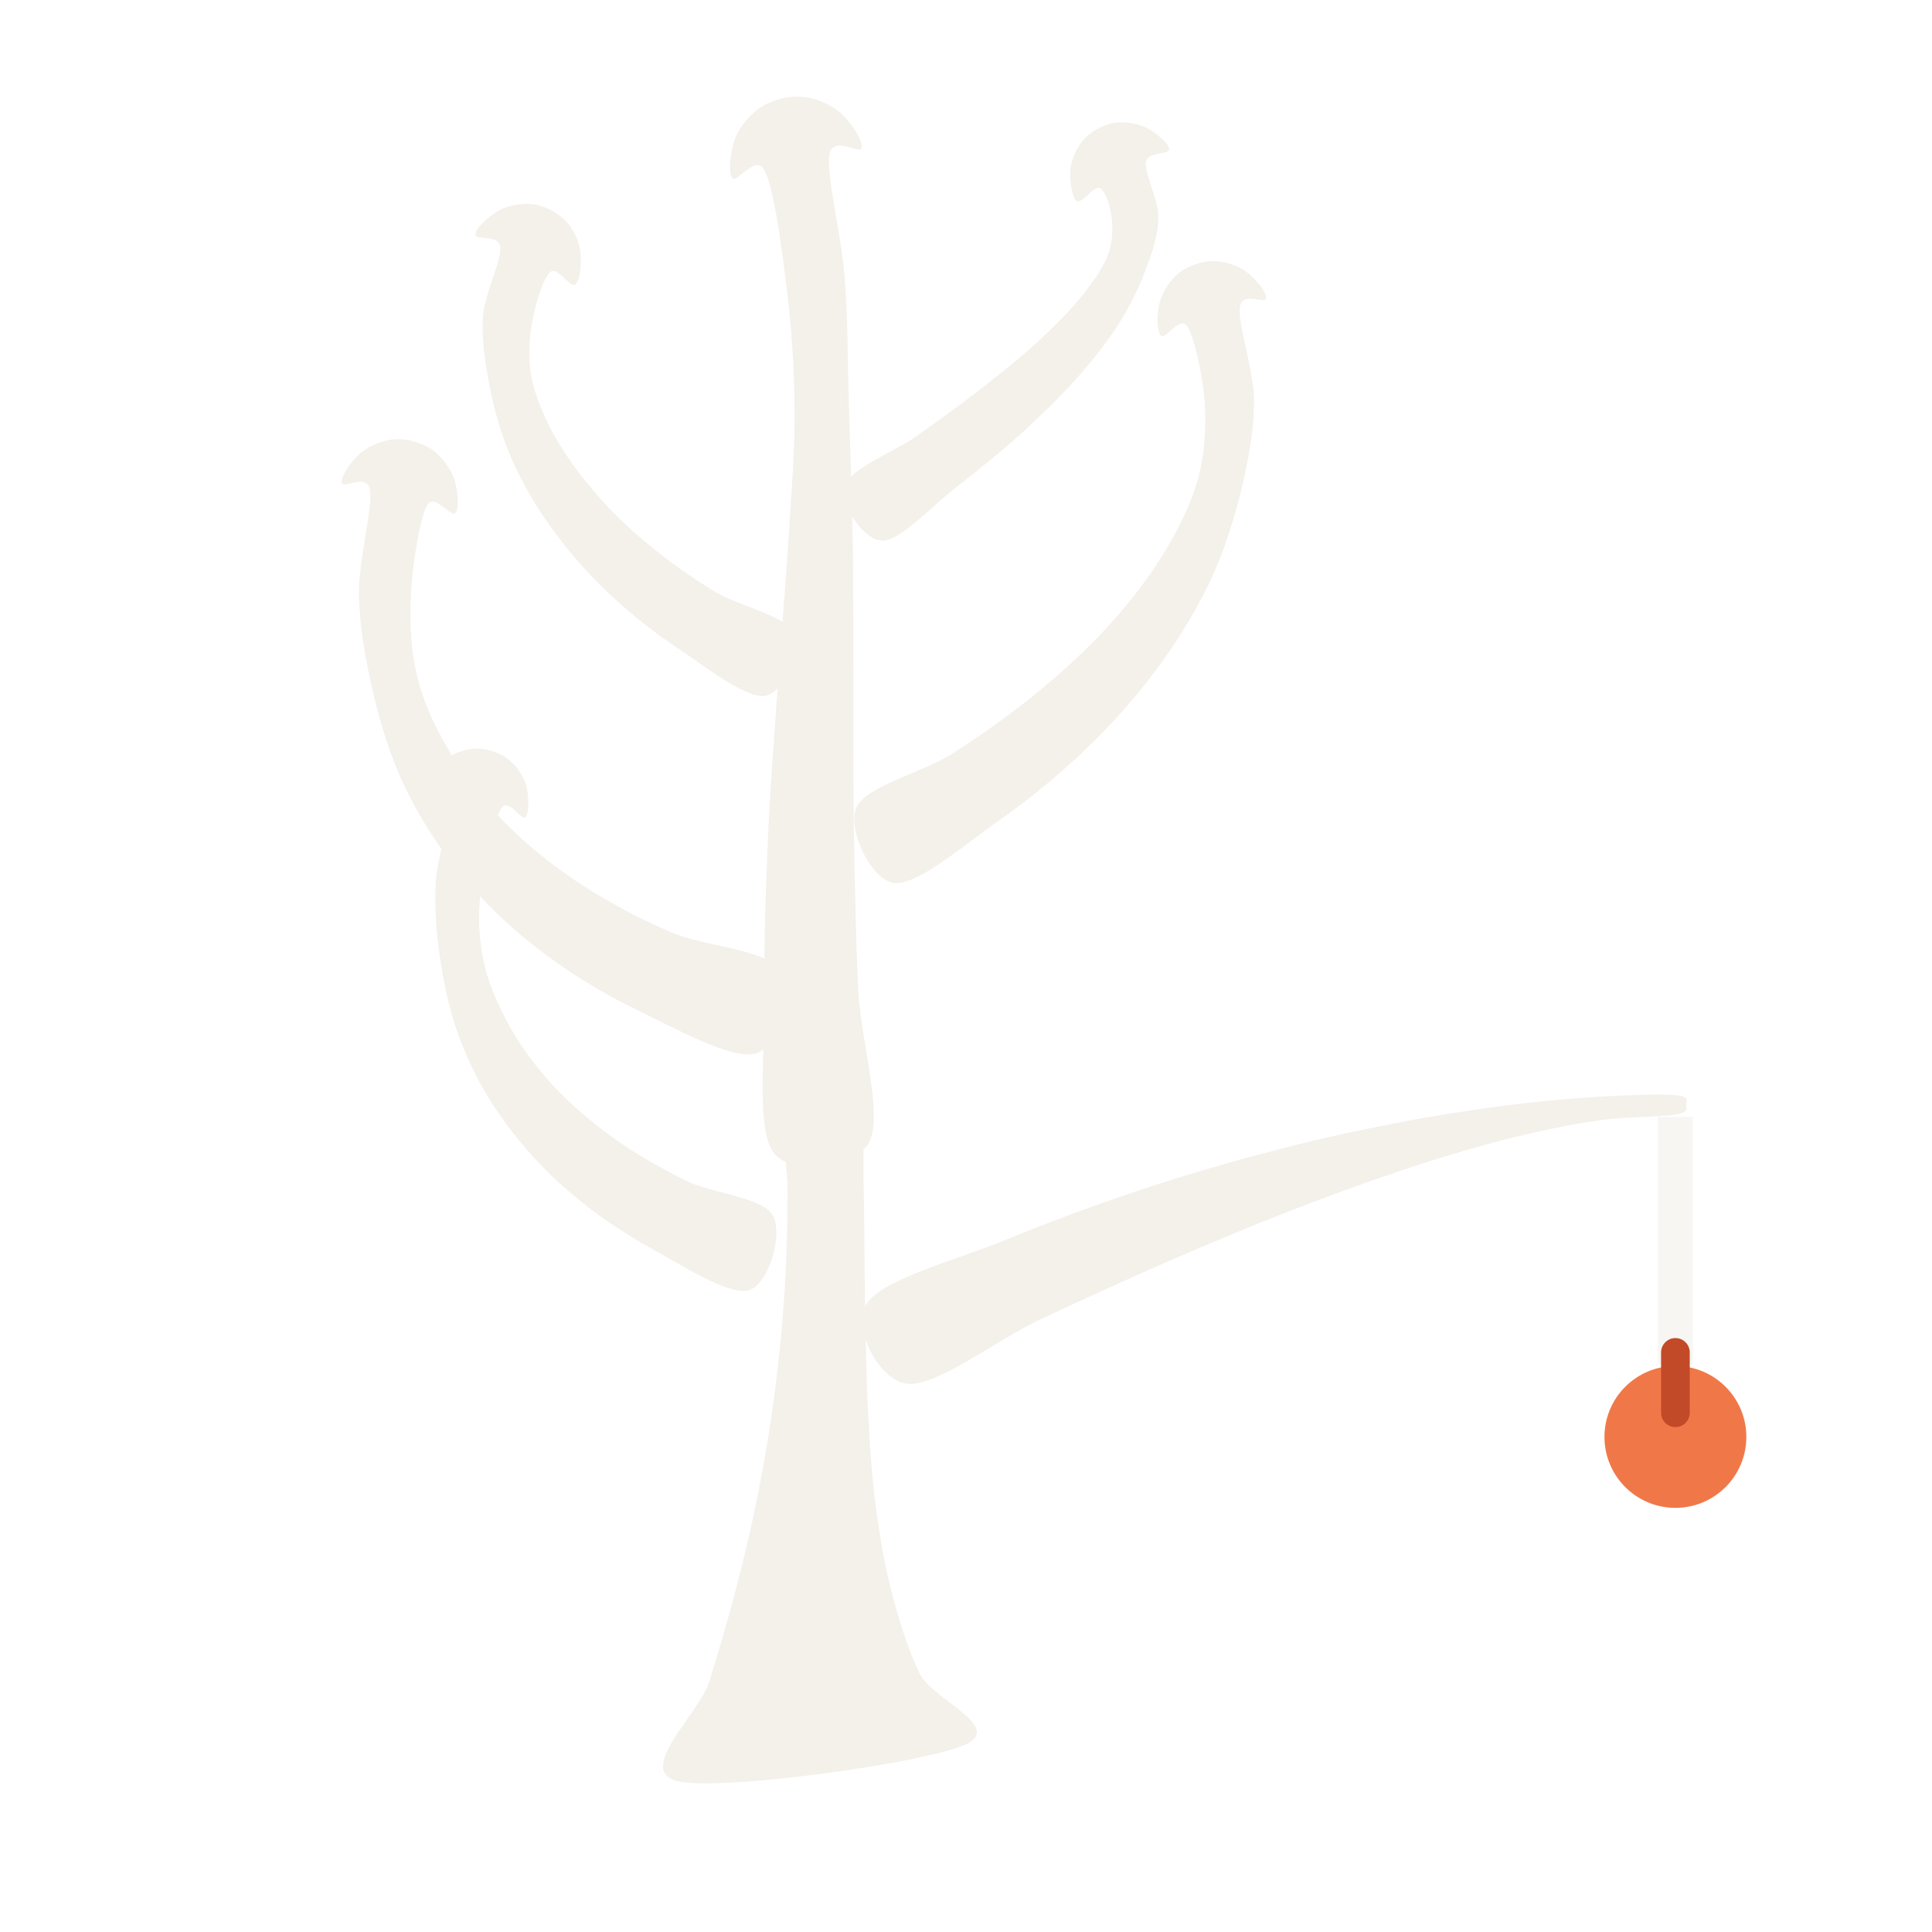
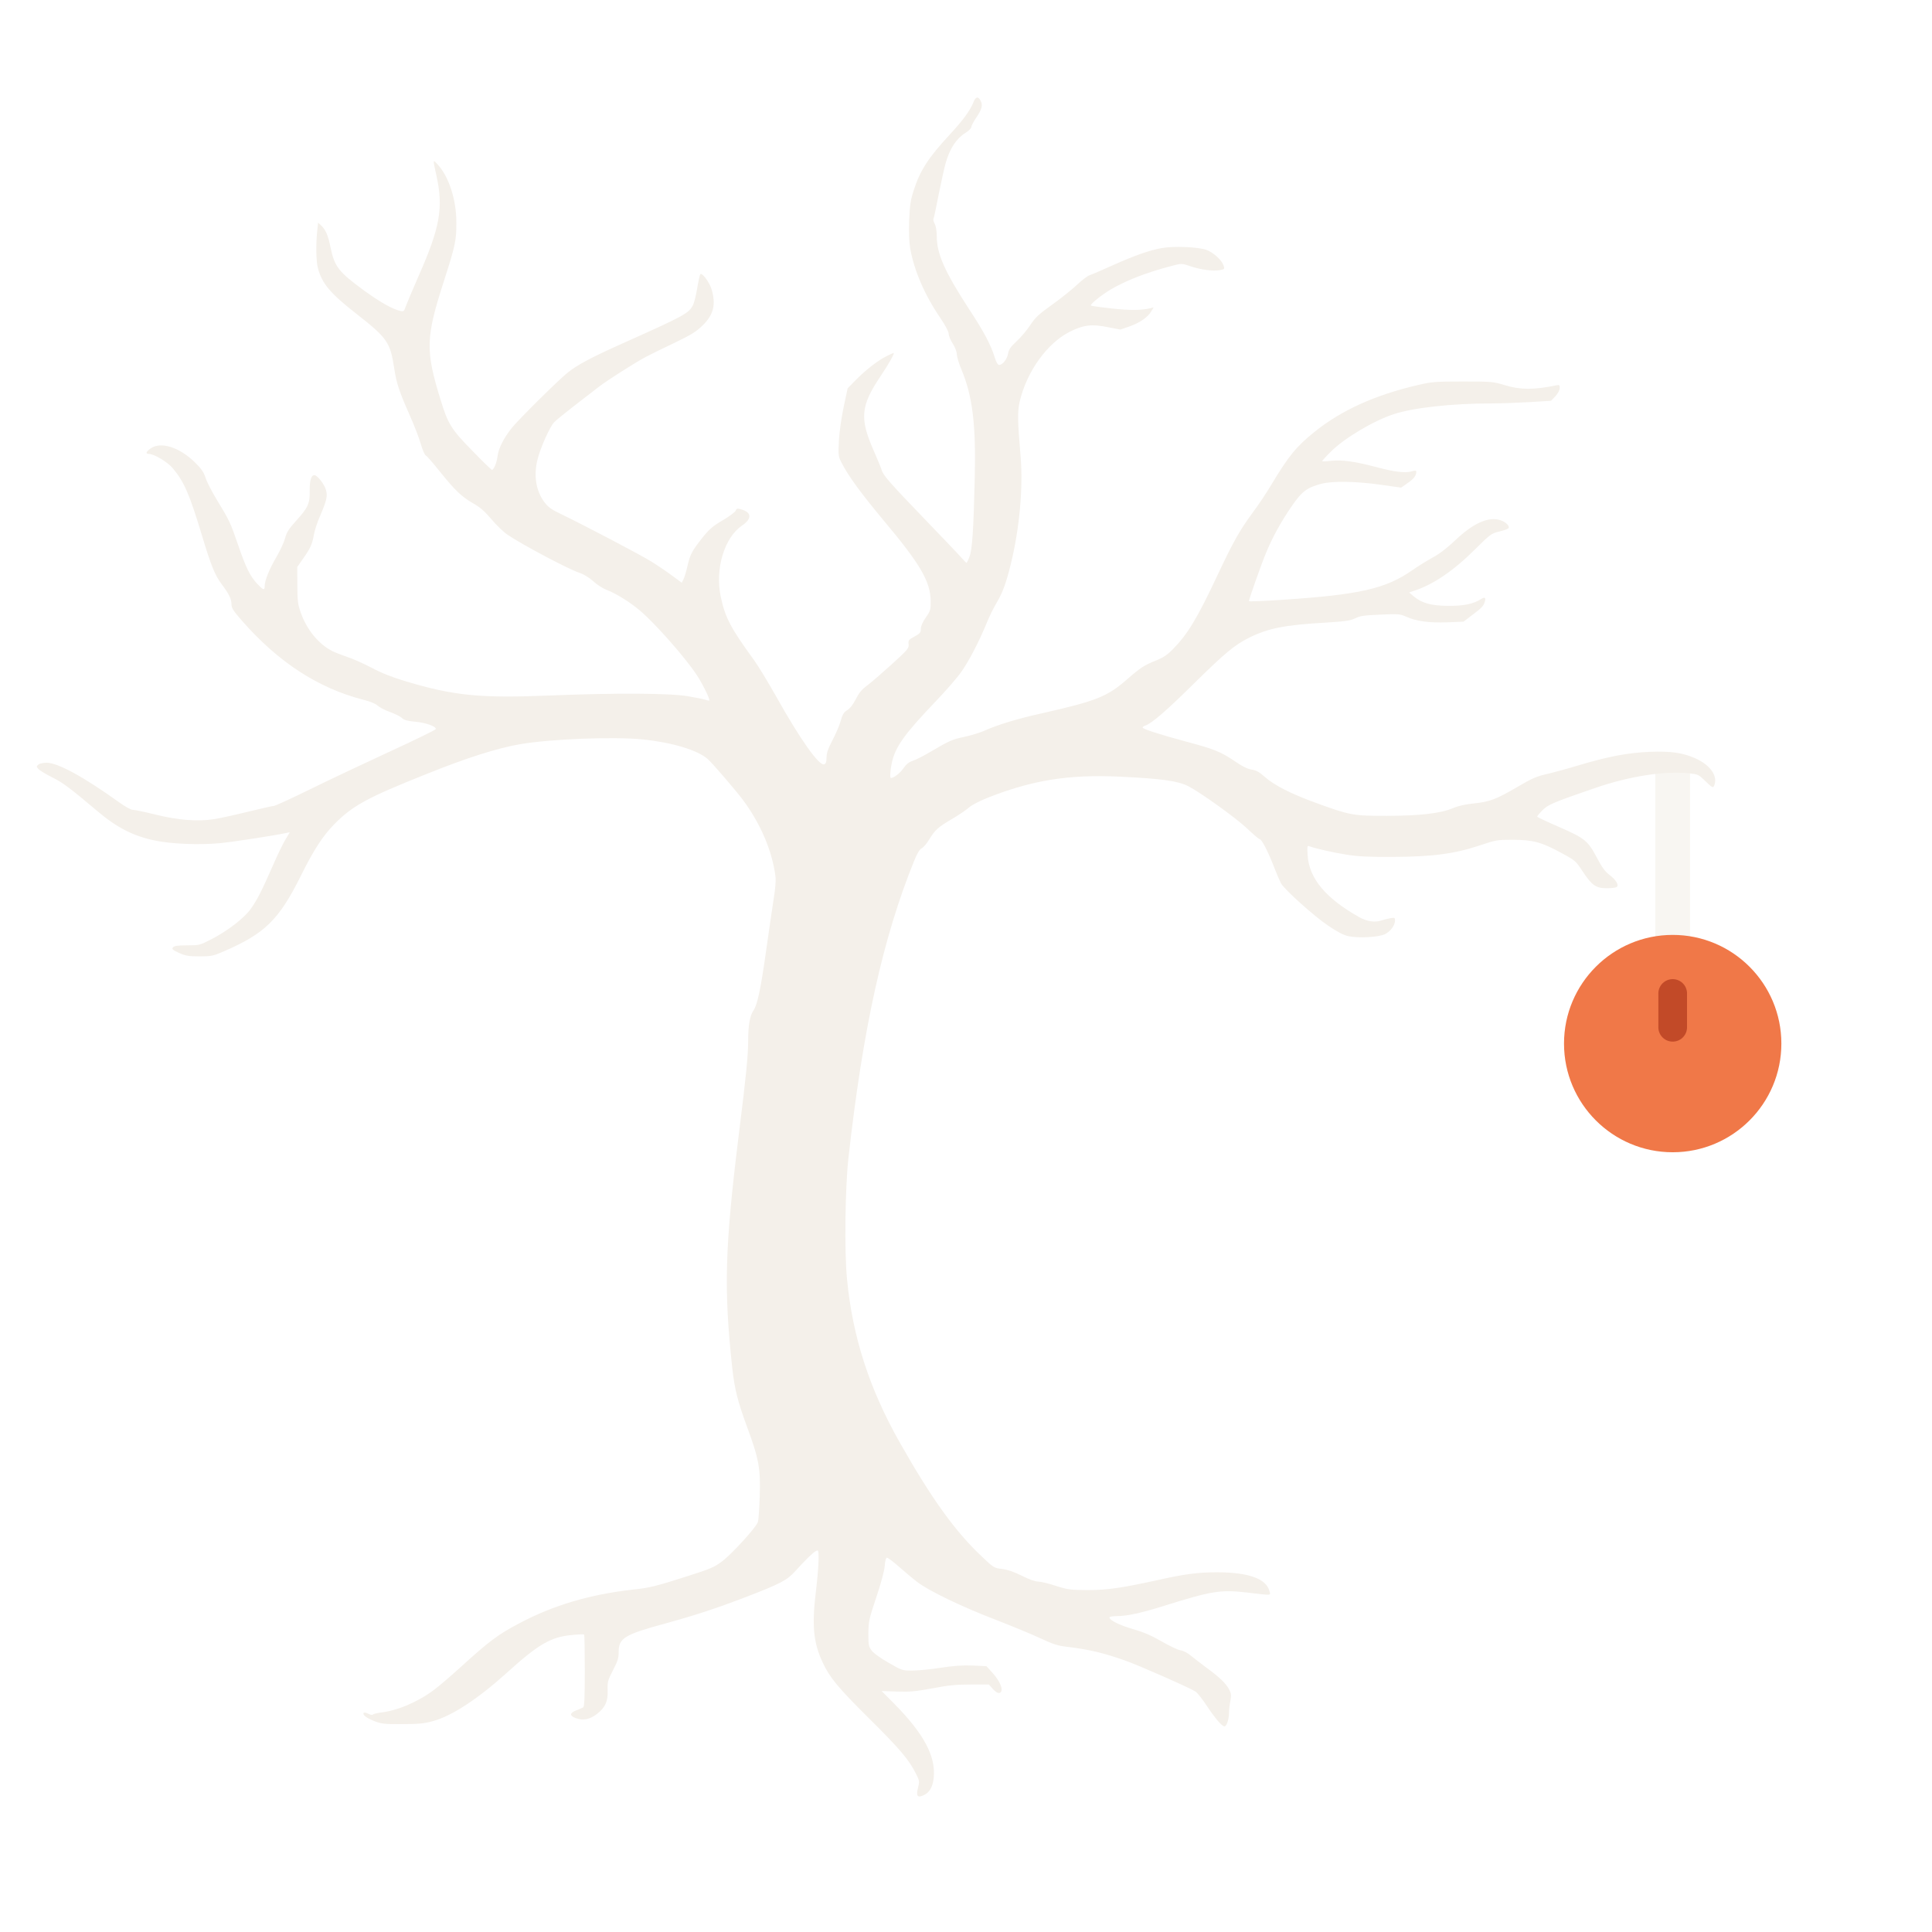
<svg xmlns="http://www.w3.org/2000/svg" width="64" height="64" viewBox="0 0 64 64" role="img" aria-label="gantree">
-   <path fill="#f4f0ea" d="M 31.96 57.8 C 33.3 57.21 30.87 56.3 30.46 55.43 C 30.05 54.57 29.75 53.59 29.5 52.6 C 29.25 51.61 29.09 50.56 28.96 49.5 C 28.84 48.43 28.78 47.33 28.73 46.23 C 28.68 45.12 28.67 43.99 28.65 42.85 C 28.63 41.72 28.64 40.56 28.61 39.41 C 28.57 38.25 28.69 36.53 28.45 35.91 C 28.21 35.28 27.59 35.62 27.17 35.65 C 26.76 35.68 26.13 35.46 25.95 36.09 C 25.77 36.73 26.08 38.33 26.09 39.44 C 26.09 40.56 26.06 41.68 25.99 42.79 C 25.92 43.89 25.81 45 25.67 46.09 C 25.53 47.18 25.35 48.26 25.14 49.34 C 24.93 50.41 24.69 51.46 24.41 52.52 C 24.14 53.58 23.83 54.62 23.5 55.7 C 23.17 56.77 21.03 58.64 22.44 59 C 23.85 59.35 30.63 58.4 31.96 57.8 Z M 28.79 37.84 C 29.26 36.95 28.52 34.49 28.43 32.82 C 28.35 31.15 28.32 29.47 28.29 27.82 C 28.26 26.16 28.27 24.51 28.27 22.88 C 28.26 21.26 28.27 19.65 28.25 18.09 C 28.22 16.53 28.17 15 28.12 13.51 C 28.08 12.03 28.09 10.59 27.98 9.19 C 27.87 7.8 27.38 5.87 27.47 5.15 C 27.57 4.44 28.48 5.14 28.54 4.9 C 28.6 4.67 28.17 4.02 27.84 3.74 C 27.51 3.46 27.02 3.24 26.59 3.21 C 26.16 3.17 25.63 3.29 25.26 3.52 C 24.89 3.74 24.54 4.15 24.37 4.54 C 24.21 4.94 24.1 5.71 24.26 5.9 C 24.42 6.08 25.03 5.07 25.33 5.65 C 25.63 6.23 25.88 8.06 26.04 9.38 C 26.21 10.69 26.31 12.09 26.32 13.54 C 26.34 14.98 26.2 16.49 26.11 18.03 C 26.01 19.58 25.87 21.17 25.76 22.79 C 25.65 24.42 25.51 26.08 25.44 27.77 C 25.37 29.45 25.3 31.18 25.33 32.91 C 25.36 34.64 25.03 37.34 25.61 38.16 C 26.18 38.98 28.32 38.73 28.79 37.84 Z M 26.26 20.95 C 25.99 20.37 24.48 20.09 23.68 19.6 C 22.88 19.12 22.14 18.58 21.47 18.03 C 20.8 17.48 20.19 16.89 19.68 16.28 C 19.16 15.68 18.71 15.05 18.36 14.43 C 18.02 13.8 17.73 13.14 17.61 12.52 C 17.49 11.89 17.52 11.25 17.63 10.66 C 17.73 10.08 17.99 9.22 18.23 9.01 C 18.47 8.81 18.89 9.55 19.05 9.43 C 19.22 9.31 19.28 8.65 19.22 8.3 C 19.17 7.94 18.96 7.54 18.7 7.28 C 18.44 7.03 18.03 6.82 17.68 6.77 C 17.32 6.72 16.87 6.79 16.55 6.96 C 16.23 7.13 15.74 7.57 15.75 7.77 C 15.75 7.98 16.53 7.74 16.57 8.19 C 16.62 8.64 16.06 9.71 16 10.48 C 15.95 11.25 16.07 12.02 16.22 12.79 C 16.37 13.57 16.59 14.36 16.92 15.13 C 17.25 15.9 17.69 16.68 18.22 17.42 C 18.74 18.16 19.37 18.89 20.08 19.57 C 20.79 20.25 21.6 20.91 22.48 21.49 C 23.35 22.07 24.7 23.14 25.34 23.05 C 25.97 22.96 26.54 21.52 26.26 20.95 Z M 29.22 17.91 C 29.83 17.92 30.89 16.74 31.66 16.15 C 32.43 15.56 33.17 14.95 33.84 14.35 C 34.5 13.75 35.12 13.14 35.66 12.54 C 36.19 11.94 36.67 11.34 37.05 10.74 C 37.43 10.14 37.72 9.55 37.94 8.96 C 38.16 8.37 38.37 7.79 38.37 7.2 C 38.38 6.6 37.9 5.75 37.96 5.37 C 38.02 5 38.73 5.14 38.73 4.94 C 38.72 4.75 38.24 4.35 37.93 4.21 C 37.62 4.07 37.19 4.02 36.86 4.08 C 36.52 4.15 36.14 4.36 35.91 4.61 C 35.68 4.87 35.5 5.26 35.46 5.6 C 35.42 5.94 35.51 6.55 35.67 6.66 C 35.84 6.76 36.25 6.13 36.44 6.23 C 36.63 6.33 36.79 6.87 36.83 7.24 C 36.87 7.62 36.86 8.04 36.69 8.48 C 36.52 8.91 36.19 9.37 35.81 9.84 C 35.43 10.31 34.94 10.8 34.4 11.3 C 33.86 11.8 33.23 12.31 32.56 12.83 C 31.9 13.35 31.16 13.88 30.39 14.43 C 29.63 14.97 28.18 15.51 27.98 16.09 C 27.79 16.67 28.6 17.9 29.22 17.91 Z M 25.77 32.1 C 25.31 31.43 23.33 31.36 22.25 30.89 C 21.16 30.43 20.17 29.89 19.27 29.31 C 18.37 28.72 17.56 28.08 16.85 27.38 C 16.14 26.68 15.53 25.92 15.02 25.11 C 14.52 24.3 14.08 23.43 13.85 22.53 C 13.61 21.62 13.56 20.65 13.61 19.68 C 13.66 18.72 13.9 17.2 14.14 16.75 C 14.39 16.3 14.94 17.16 15.08 17 C 15.23 16.84 15.16 16.16 15.02 15.8 C 14.88 15.44 14.58 15.07 14.26 14.86 C 13.94 14.66 13.48 14.53 13.1 14.55 C 12.71 14.57 12.27 14.75 11.97 14.99 C 11.67 15.23 11.27 15.79 11.32 16 C 11.36 16.21 12.16 15.64 12.26 16.25 C 12.35 16.86 11.88 18.55 11.89 19.66 C 11.91 20.77 12.11 21.84 12.35 22.9 C 12.6 23.95 12.91 25 13.38 26 C 13.85 26.99 14.46 27.97 15.19 28.87 C 15.92 29.77 16.79 30.63 17.77 31.39 C 18.75 32.15 19.86 32.85 21.07 33.44 C 22.28 34.02 24.24 35.12 25.03 34.9 C 25.81 34.68 26.24 32.77 25.77 32.1 Z M 29.63 29.25 C 30.4 29.33 31.96 27.97 33.01 27.24 C 34.06 26.5 35.06 25.69 35.94 24.84 C 36.83 24 37.63 23.09 38.32 22.16 C 39.01 21.24 39.6 20.26 40.07 19.29 C 40.53 18.31 40.85 17.3 41.1 16.3 C 41.34 15.3 41.54 14.3 41.54 13.28 C 41.54 12.27 41 10.76 41.07 10.19 C 41.14 9.62 41.91 10.09 41.94 9.88 C 41.97 9.68 41.55 9.18 41.25 8.98 C 40.95 8.77 40.51 8.64 40.15 8.65 C 39.79 8.66 39.36 8.81 39.07 9.03 C 38.79 9.25 38.53 9.63 38.43 9.97 C 38.32 10.32 38.31 10.98 38.46 11.12 C 38.61 11.26 39.09 10.44 39.33 10.81 C 39.57 11.18 39.85 12.48 39.91 13.33 C 39.96 14.18 39.91 15.07 39.67 15.92 C 39.43 16.77 38.99 17.62 38.49 18.43 C 37.98 19.24 37.36 20.04 36.66 20.8 C 35.96 21.56 35.16 22.29 34.3 22.99 C 33.44 23.69 32.5 24.36 31.51 24.99 C 30.52 25.61 28.69 26.04 28.37 26.75 C 28.06 27.46 28.85 29.17 29.63 29.25 Z M 25.6 40.26 C 25.25 39.66 23.6 39.54 22.72 39.11 C 21.83 38.67 21.01 38.19 20.28 37.67 C 19.55 37.14 18.89 36.57 18.32 35.96 C 17.75 35.34 17.26 34.68 16.87 33.98 C 16.49 33.28 16.15 32.53 16 31.75 C 15.84 30.98 15.84 30.14 15.94 29.31 C 16.04 28.48 16.36 27.16 16.6 26.78 C 16.85 26.41 17.26 27.19 17.4 27.07 C 17.54 26.94 17.52 26.34 17.43 26.02 C 17.34 25.7 17.1 25.35 16.83 25.15 C 16.57 24.95 16.18 24.81 15.84 24.8 C 15.51 24.79 15.11 24.91 14.84 25.1 C 14.56 25.29 14.17 25.75 14.2 25.93 C 14.22 26.12 14.96 25.68 15 26.22 C 15.04 26.76 14.51 28.22 14.44 29.18 C 14.38 30.15 14.47 31.08 14.62 32 C 14.77 32.93 14.99 33.84 15.35 34.71 C 15.7 35.58 16.18 36.44 16.77 37.23 C 17.35 38.02 18.05 38.79 18.85 39.47 C 19.65 40.16 20.56 40.79 21.55 41.34 C 22.54 41.88 24.12 42.92 24.8 42.74 C 25.47 42.56 25.95 40.87 25.6 40.26 Z M 30.07 45.84 C 31.03 45.93 33.03 44.38 34.47 43.7 C 35.91 43.03 37.33 42.38 38.7 41.78 C 40.07 41.19 41.42 40.62 42.71 40.12 C 44 39.62 45.26 39.16 46.46 38.76 C 47.65 38.36 48.8 38.02 49.88 37.74 C 50.96 37.47 51.98 37.25 52.92 37.12 C 53.85 36.98 55.01 37.01 55.49 36.92 C 55.98 36.84 55.85 36.71 55.85 36.61 C 55.85 36.5 56.01 36.32 55.51 36.28 C 55 36.23 53.81 36.28 52.84 36.34 C 51.87 36.4 50.8 36.5 49.67 36.65 C 48.54 36.8 47.32 36.99 46.06 37.24 C 44.79 37.49 43.45 37.78 42.07 38.15 C 40.69 38.51 39.25 38.93 37.8 39.41 C 36.34 39.9 34.83 40.45 33.32 41.07 C 31.81 41.7 29.27 42.36 28.73 43.16 C 28.19 43.95 29.11 45.75 30.07 45.84 Z" />
-   <line x1="55.5" y1="37" x2="55.5" y2="45.2" stroke="#f4f0ea" stroke-opacity="0.6" stroke-width="1.15" />
-   <circle cx="55.5" cy="47.6" r="2.35" fill="#f07848" />
-   <path d="M55.5 44.8 V46.8" fill="none" stroke="#c24a28" stroke-width="0.95" stroke-linecap="round" />
+   <g fill="#f4f0ea" transform="translate(1.2 3.2) scale(0.044)">
+     <g transform="translate(0,1280) scale(0.1,-0.1)">
+       <path d="M7057 12760 c-24 -63 -80 -139 -183 -250 -159 -172 -221 -268 -269 -420 -23 -70 -28 -110 -33 -224 -3 -90 0 -164 8 -210 30 -167 109 -350 225 -520 40 -59 65 -106 65 -123 0 -14 14 -48 31 -74 18 -28 30 -61 30 -81 1 -18 16 -71 36 -116 82 -198 108 -409 99 -806 -9 -396 -19 -552 -41 -603 -9 -24 -19 -43 -21 -43 -3 0 -19 17 -37 37 -18 21 -141 150 -274 288 -265 275 -318 335 -328 374 -4 14 -31 80 -60 146 -107 243 -99 336 53 562 60 89 107 173 97 173 -3 0 -27 -11 -53 -24 -66 -33 -156 -103 -230 -178 l-63 -64 -30 -140 c-17 -81 -32 -187 -36 -254 -5 -110 -5 -118 20 -166 49 -98 147 -231 316 -434 278 -331 352 -459 355 -606 1 -66 -1 -74 -36 -125 -25 -35 -38 -66 -38 -86 0 -28 -6 -35 -48 -58 -44 -24 -48 -29 -44 -58 3 -30 -5 -40 -128 -152 -73 -66 -156 -138 -186 -160 -39 -29 -61 -56 -84 -102 -20 -40 -43 -69 -64 -82 -26 -17 -36 -32 -49 -80 -9 -33 -37 -99 -62 -146 -34 -65 -45 -98 -45 -131 0 -33 -5 -46 -17 -51 -38 -15 -181 187 -363 512 -62 110 -138 235 -169 277 -174 239 -215 317 -248 476 -43 208 28 441 160 532 80 54 74 103 -15 125 -20 5 -27 3 -32 -12 -3 -10 -47 -43 -96 -72 -74 -43 -101 -66 -149 -125 -83 -105 -98 -132 -117 -216 -9 -41 -23 -87 -30 -102 l-14 -28 -76 56 c-42 31 -110 77 -152 103 -80 50 -505 273 -675 355 -80 38 -103 55 -132 94 -64 86 -82 204 -49 327 22 86 92 241 123 273 14 15 82 70 149 122 68 52 151 117 185 143 67 52 281 188 362 230 28 15 121 61 208 102 131 63 167 86 215 133 82 81 100 156 67 270 -16 54 -72 129 -85 115 -4 -4 -15 -52 -24 -107 -9 -54 -23 -110 -31 -125 -33 -64 -61 -79 -559 -302 -213 -96 -314 -150 -386 -208 -71 -57 -367 -350 -420 -416 -61 -77 -99 -152 -107 -213 -6 -49 -28 -102 -42 -102 -4 0 -71 64 -147 143 -159 162 -183 200 -239 382 -116 374 -113 470 24 895 87 270 95 310 94 445 0 168 -56 340 -138 431 -41 44 -40 48 -12 -81 54 -242 27 -393 -137 -762 -45 -104 -88 -205 -95 -225 -11 -34 -15 -37 -39 -32 -61 14 -154 67 -278 157 -187 137 -218 177 -248 320 -18 91 -37 135 -70 166 l-24 22 -7 -68 c-10 -97 -8 -226 6 -275 30 -115 93 -189 284 -339 238 -186 260 -217 290 -414 18 -116 36 -170 116 -352 33 -73 70 -169 83 -214 13 -45 30 -86 39 -91 9 -4 58 -61 110 -126 113 -140 159 -184 251 -237 51 -29 86 -61 134 -118 36 -43 90 -95 121 -116 112 -76 460 -260 540 -286 34 -11 72 -35 105 -64 28 -26 74 -55 101 -65 73 -28 177 -93 253 -158 109 -92 333 -345 421 -477 44 -64 106 -190 98 -197 -2 -3 -15 0 -29 5 -14 5 -74 17 -134 27 -138 23 -548 25 -1039 5 -522 -21 -719 -2 -1080 106 -104 31 -183 62 -260 103 -60 31 -141 68 -180 80 -38 13 -90 33 -115 45 -103 52 -193 161 -238 289 -22 62 -26 88 -26 208 l-1 136 41 59 c58 82 71 110 84 182 6 34 26 97 45 139 52 121 60 155 46 202 -13 44 -65 110 -87 110 -24 0 -36 -41 -35 -116 2 -96 -12 -128 -100 -225 -57 -63 -74 -89 -85 -133 -8 -30 -37 -93 -65 -141 -54 -92 -89 -178 -89 -220 0 -35 -11 -31 -58 19 -54 59 -84 121 -143 293 -56 164 -66 185 -159 337 -37 61 -76 136 -85 166 -14 43 -32 69 -80 116 -117 115 -258 159 -334 105 -35 -25 -40 -41 -13 -41 39 0 141 -61 180 -108 85 -101 125 -193 217 -497 73 -242 100 -308 154 -380 52 -69 71 -108 71 -147 0 -28 14 -50 78 -123 274 -313 575 -509 915 -596 51 -13 92 -29 107 -44 14 -13 56 -35 93 -48 38 -14 79 -34 91 -46 16 -15 41 -22 96 -27 82 -7 164 -36 158 -56 -3 -7 -157 -82 -344 -168 -186 -86 -456 -213 -598 -283 -142 -70 -267 -127 -276 -127 -9 0 -97 -20 -196 -44 -98 -24 -214 -50 -257 -56 -119 -19 -266 -8 -437 34 -80 20 -157 36 -171 36 -16 0 -58 23 -105 57 -266 191 -460 297 -545 298 -25 0 -53 -6 -63 -14 -15 -13 -15 -15 1 -34 10 -10 56 -39 103 -62 82 -41 135 -81 335 -250 151 -128 274 -192 440 -226 123 -26 332 -34 485 -20 105 10 408 57 502 77 l27 5 -33 -55 c-19 -31 -62 -120 -96 -199 -83 -189 -115 -251 -163 -320 -50 -71 -174 -167 -300 -232 -86 -44 -91 -45 -181 -45 -71 0 -97 -4 -106 -15 -11 -13 -4 -19 45 -42 50 -22 72 -26 154 -26 88 0 103 3 179 36 311 134 418 237 582 566 100 202 167 304 254 393 138 140 247 200 702 381 298 120 527 192 694 221 232 40 710 59 930 36 219 -23 409 -80 485 -147 35 -30 207 -231 264 -306 134 -180 221 -384 246 -574 5 -35 0 -95 -14 -180 -11 -71 -36 -243 -56 -384 -40 -286 -66 -408 -95 -449 -27 -38 -40 -113 -40 -227 0 -108 -15 -264 -70 -703 -106 -856 -114 -1166 -50 -1760 18 -162 40 -249 110 -441 91 -245 104 -317 97 -529 -3 -91 -9 -177 -14 -192 -12 -39 -196 -241 -271 -297 -56 -42 -88 -56 -255 -109 -241 -77 -288 -89 -412 -102 -324 -36 -601 -118 -854 -252 -166 -87 -230 -136 -446 -332 -71 -65 -161 -142 -200 -171 -119 -90 -275 -157 -402 -171 -29 -4 -56 -11 -59 -15 -3 -5 -18 -2 -34 6 -16 8 -31 11 -35 6 -9 -15 21 -38 82 -62 52 -20 75 -23 208 -22 121 0 165 4 230 22 143 38 342 169 560 366 237 215 331 269 491 283 46 5 87 6 89 3 3 -2 5 -125 5 -272 0 -203 -3 -270 -12 -276 -7 -4 -31 -15 -53 -23 -51 -20 -51 -41 0 -59 54 -19 104 -8 156 32 62 47 85 97 81 180 -2 62 1 73 40 149 36 69 43 91 43 139 0 102 45 130 335 209 240 66 391 115 626 205 255 98 307 125 368 193 78 86 133 140 156 152 19 10 20 8 20 -64 0 -41 -9 -152 -21 -248 -30 -251 -18 -378 52 -527 52 -113 117 -191 349 -421 231 -229 299 -309 352 -414 28 -55 29 -60 17 -107 -17 -65 -4 -80 45 -56 42 20 66 62 73 131 16 160 -73 328 -293 552 l-99 100 116 -4 c97 -3 139 1 265 24 119 23 177 29 287 29 l139 0 29 -32 c31 -35 56 -42 65 -18 10 26 -16 81 -64 135 l-48 53 -104 5 c-76 3 -143 -2 -242 -17 -75 -12 -171 -21 -213 -21 -74 0 -78 1 -176 58 -59 33 -112 71 -128 91 -24 32 -26 42 -26 130 1 90 4 107 59 271 36 107 61 199 64 237 3 40 9 63 17 63 7 0 47 -30 89 -67 43 -38 105 -90 139 -116 85 -66 340 -189 597 -287 118 -46 267 -107 330 -137 92 -43 131 -56 193 -63 168 -20 286 -47 452 -107 104 -37 482 -204 523 -231 13 -8 51 -56 84 -106 66 -99 115 -156 134 -156 16 0 34 53 34 100 0 21 4 61 10 89 8 45 7 58 -9 89 -24 45 -72 92 -171 164 -41 31 -94 71 -117 90 -24 21 -57 38 -80 41 -21 4 -84 34 -141 67 -74 43 -134 69 -210 91 -103 29 -182 68 -182 89 0 6 25 10 55 10 76 0 183 23 355 77 361 113 427 124 631 100 184 -22 173 -23 164 10 -23 94 -157 143 -395 143 -144 0 -244 -13 -453 -60 -265 -58 -374 -74 -522 -74 -129 1 -148 3 -239 32 -54 18 -114 32 -133 32 -22 0 -70 17 -123 44 -60 30 -107 46 -148 51 -60 7 -64 9 -150 91 -203 190 -381 438 -620 860 -230 406 -357 799 -398 1234 -20 203 -14 679 10 900 109 982 261 1671 498 2252 20 50 39 81 55 89 13 7 37 35 54 63 46 75 65 93 168 154 52 30 111 70 131 88 20 18 78 49 135 72 341 136 617 180 1003 162 316 -15 438 -32 516 -72 90 -46 356 -237 439 -315 48 -46 92 -83 97 -83 15 0 59 -83 104 -197 23 -60 49 -120 57 -135 24 -46 251 -250 356 -320 69 -47 116 -71 152 -79 77 -16 227 -8 275 15 42 21 76 67 76 104 0 21 -3 22 -37 16 -21 -4 -48 -11 -61 -15 -49 -19 -113 -10 -171 23 -253 142 -378 292 -389 466 -4 69 -3 75 13 68 46 -17 178 -47 279 -63 84 -14 168 -18 351 -17 297 1 463 23 655 87 119 40 130 42 245 42 153 -1 216 -17 363 -97 111 -60 113 -62 167 -145 68 -102 98 -123 180 -123 33 0 66 4 73 9 21 13 -4 54 -53 91 -32 24 -57 57 -92 124 -71 134 -91 151 -285 236 -93 40 -168 76 -168 79 0 4 17 25 39 47 41 43 81 60 401 170 257 88 522 129 705 109 66 -7 72 -10 119 -56 54 -53 61 -57 70 -33 27 71 -32 153 -145 203 -93 41 -183 54 -339 48 -168 -7 -310 -34 -536 -101 -82 -25 -183 -52 -223 -62 -95 -21 -125 -34 -241 -102 -155 -91 -207 -111 -322 -123 -65 -6 -122 -19 -159 -35 -98 -41 -246 -58 -499 -59 -257 0 -276 3 -542 100 -183 67 -307 130 -378 193 -42 37 -65 50 -98 55 -30 4 -70 23 -131 65 -104 70 -150 89 -371 148 -203 55 -320 93 -320 104 0 5 9 11 20 15 48 15 161 113 375 325 224 220 294 279 402 334 146 73 269 98 583 116 145 9 181 14 220 32 37 19 69 23 190 28 136 6 148 5 195 -16 75 -34 172 -47 309 -42 l122 5 64 49 c74 55 87 70 96 102 9 31 0 37 -28 19 -59 -37 -131 -52 -248 -51 -129 1 -197 20 -260 72 l-34 29 39 13 c142 46 297 151 458 312 114 113 123 120 180 133 33 8 65 19 70 24 15 15 -17 48 -60 62 -88 29 -204 -22 -338 -150 -60 -57 -119 -103 -171 -131 -43 -24 -114 -67 -156 -97 -198 -138 -395 -183 -970 -221 -142 -10 -258 -14 -258 -11 0 14 93 278 127 359 48 118 113 237 195 356 77 112 114 140 223 169 85 22 261 19 446 -7 l155 -22 47 33 c47 32 67 57 67 85 0 12 -6 13 -37 4 -49 -13 -127 -4 -265 33 -159 42 -259 56 -337 47 -36 -4 -67 -6 -69 -3 -2 2 27 35 65 72 99 100 322 233 473 282 147 49 442 81 735 81 71 0 202 5 290 10 l160 10 33 35 c19 21 32 45 32 61 0 23 -3 25 -27 20 -170 -35 -272 -34 -388 2 -87 26 -98 27 -315 27 -211 0 -233 -2 -344 -28 -320 -75 -570 -189 -772 -351 -137 -110 -196 -183 -324 -396 -34 -58 -97 -152 -140 -210 -100 -136 -148 -221 -265 -470 -154 -328 -225 -446 -338 -561 -41 -42 -73 -63 -123 -83 -93 -37 -119 -54 -227 -148 -143 -125 -229 -159 -627 -249 -191 -42 -345 -89 -446 -135 -33 -14 -98 -34 -145 -44 -92 -19 -116 -30 -255 -112 -50 -30 -110 -60 -133 -68 -31 -10 -51 -26 -72 -57 -25 -36 -72 -73 -94 -73 -9 0 -6 55 6 112 26 121 92 215 330 464 79 82 167 184 195 225 59 84 135 232 189 364 20 50 54 119 76 155 45 76 70 145 105 285 67 271 95 581 75 817 -23 267 -24 337 -7 411 53 227 207 441 378 527 102 51 164 59 287 34 l94 -18 66 23 c78 27 140 70 165 113 l19 31 -24 -6 c-69 -17 -156 -17 -294 -2 -82 9 -152 19 -155 22 -8 8 76 77 148 120 117 69 273 130 467 180 69 18 70 18 137 -5 78 -26 170 -38 221 -28 34 6 35 8 26 35 -14 41 -77 98 -129 117 -61 22 -243 30 -334 14 -96 -17 -203 -55 -376 -132 -80 -36 -156 -69 -170 -73 -14 -4 -55 -35 -91 -69 -36 -34 -120 -102 -187 -150 -104 -74 -130 -98 -168 -156 -25 -38 -71 -93 -103 -122 -45 -42 -59 -62 -64 -92 -7 -42 -41 -86 -67 -86 -11 0 -22 18 -34 58 -31 97 -80 190 -196 367 -180 277 -240 412 -240 542 0 38 -6 76 -15 94 -9 16 -13 34 -10 38 3 5 21 89 40 188 20 98 43 203 52 233 31 109 80 184 149 227 24 15 44 35 44 44 0 9 18 43 40 75 40 60 48 90 30 123 -18 35 -37 31 -53 -9z" />
+     </g>
+   </g>
+   <line x1="55.41" y1="25.11" x2="55.41" y2="33.31" stroke="#f4f0ea" stroke-opacity="0.6" stroke-width="1.15" />
+   <circle cx="55.41" cy="34.57" r="3.6" fill="#f07848" />
+   <path d="M55.41 32.91 V34.03" fill="none" stroke="#c24a28" stroke-width="0.95" stroke-linecap="round" />
</svg>
